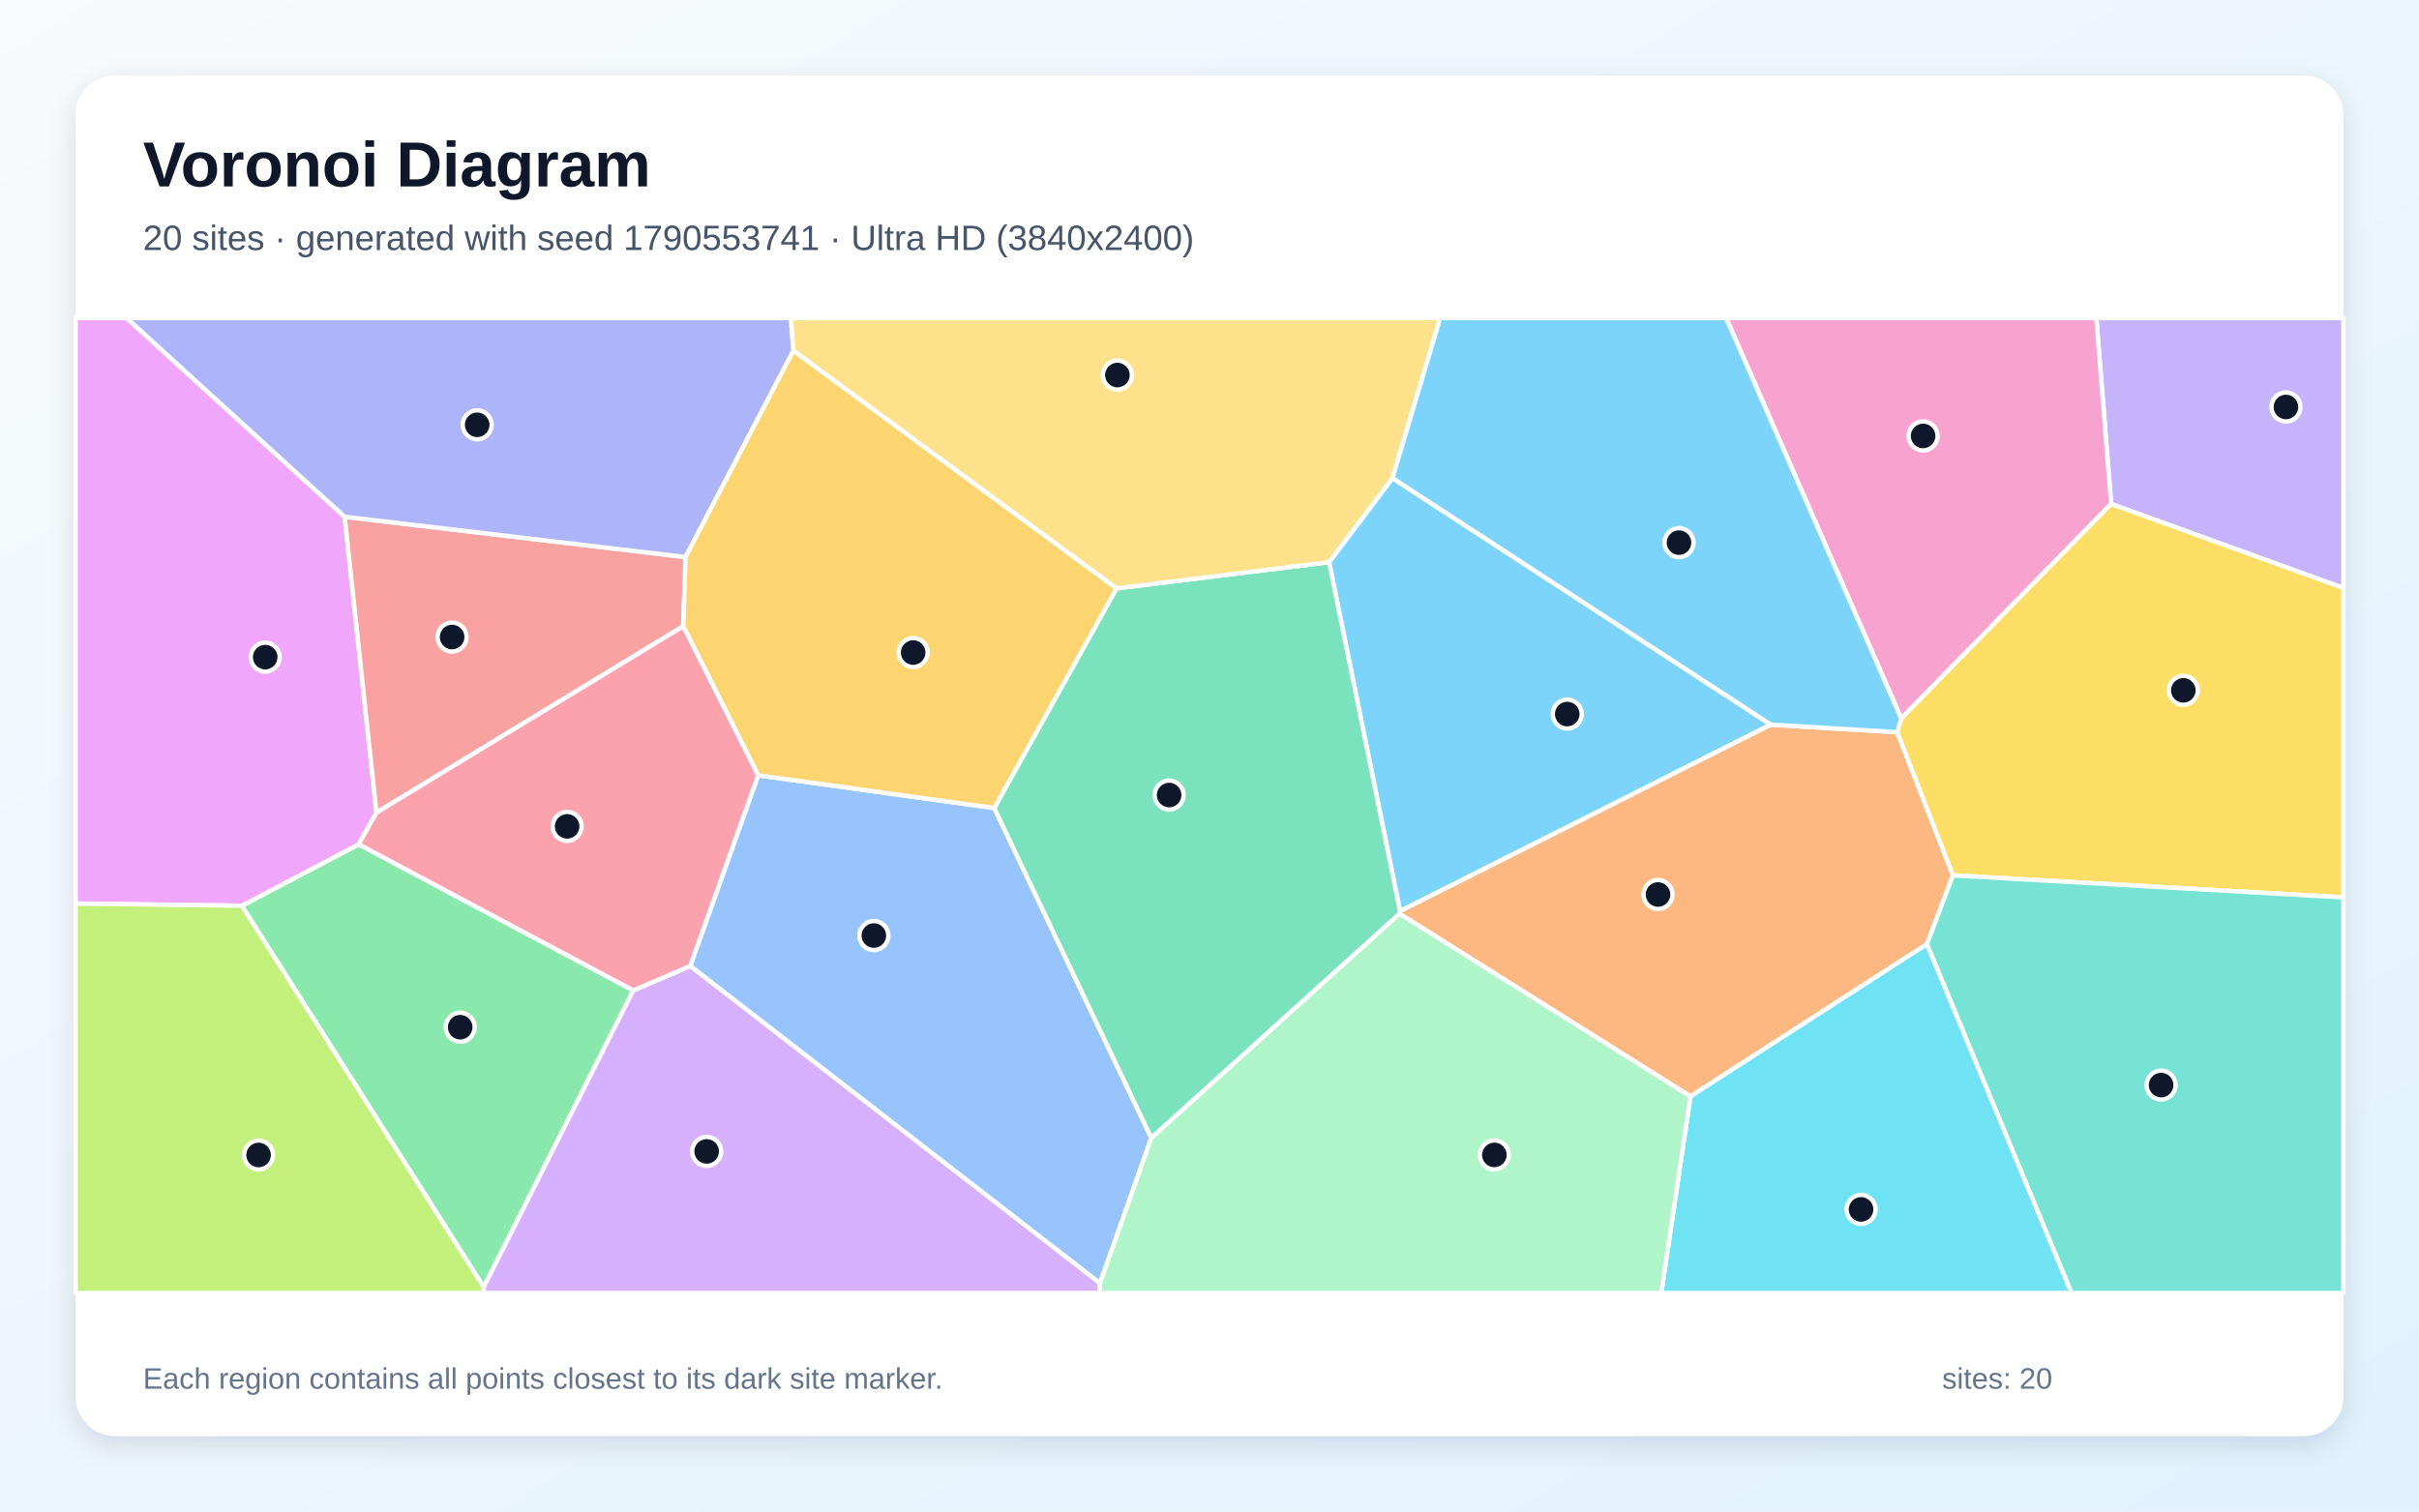
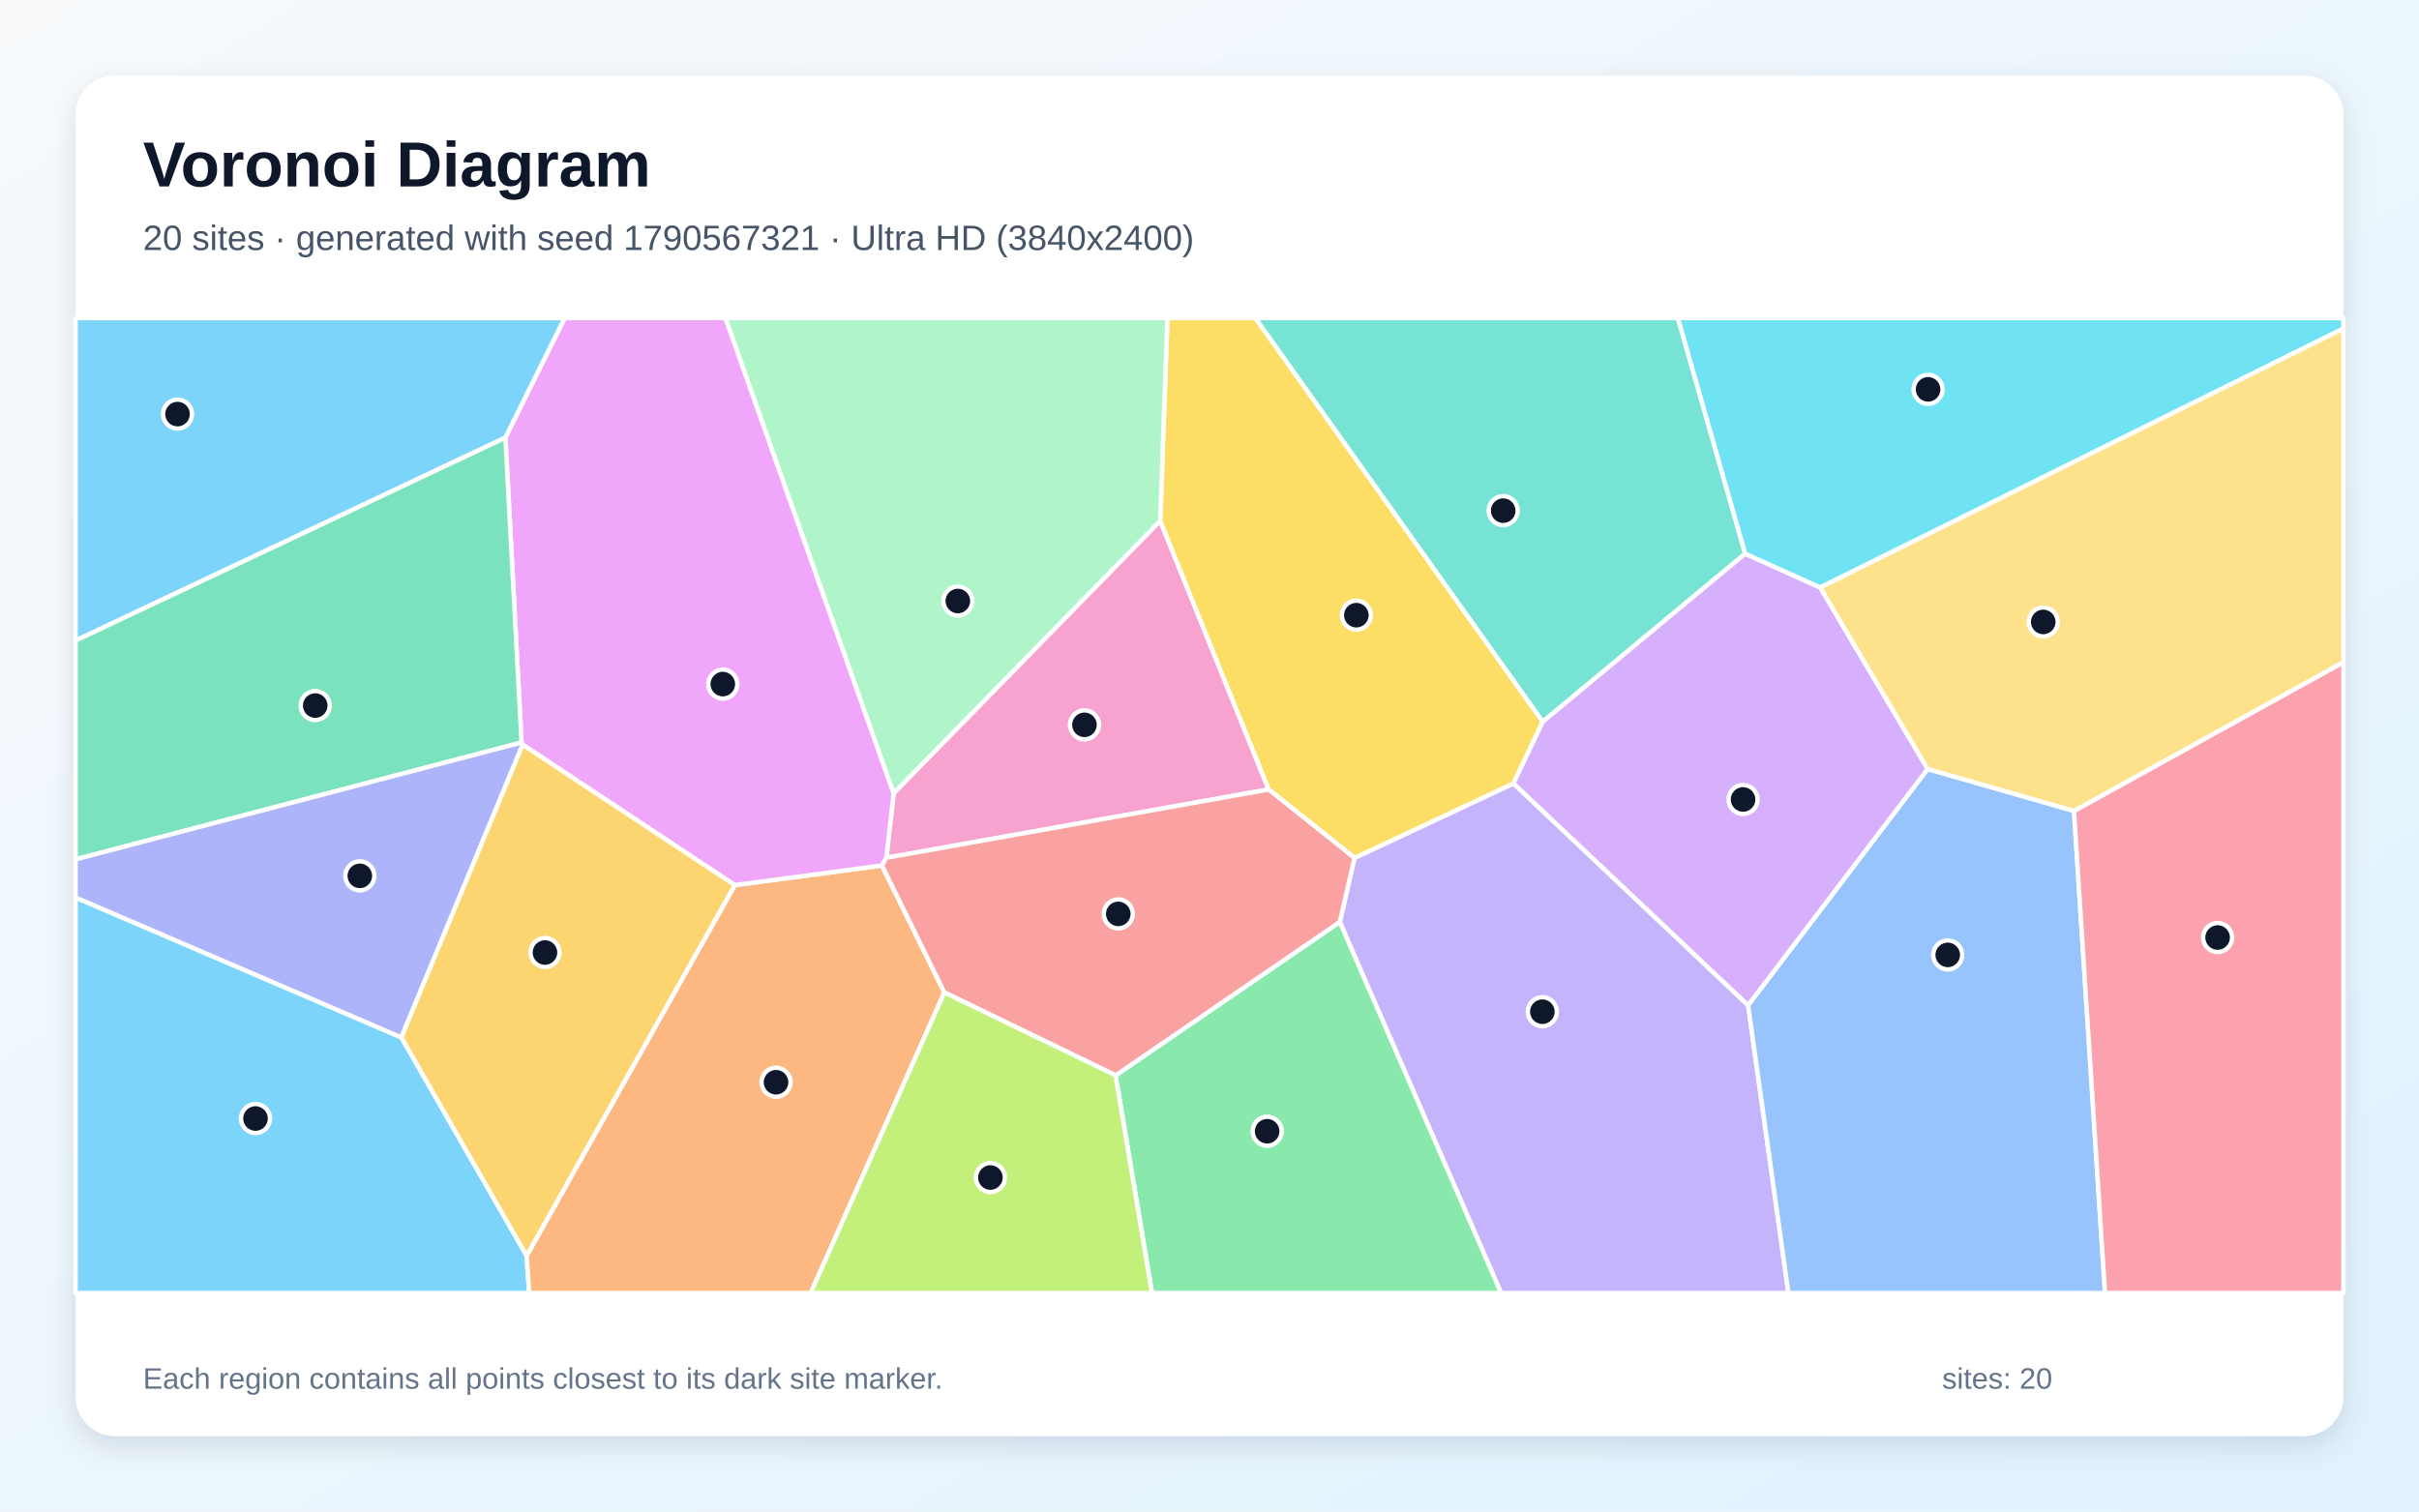
<svg xmlns="http://www.w3.org/2000/svg" width="3840" height="2400" viewBox="0 0 3840 2400" role="img" aria-labelledby="title description">
  <defs>
    <linearGradient id="background" x1="0" y1="0" x2="1" y2="1">
      <stop stop-color="#F8FAFC" />
      <stop offset="1" stop-color="#E0F2FE" />
    </linearGradient>
    <filter id="shadow" x="-5%" y="-5%" width="110%" height="110%">
      <feDropShadow dx="0" dy="15" stdDeviation="22" flood-color="#0F172A" flood-opacity=".12" />
    </filter>
  </defs>
  <rect width="3840" height="2400" fill="url(#background)" />
  <rect x="120" y="120" width="3600" height="2160" rx="63" fill="#FFFFFF" filter="url(#shadow)" />
  <g font-family="Arial, sans-serif">
    <text x="227" y="296" font-size="101" font-weight="700" fill="#0F172A">Voronoi Diagram</text>
-     <text x="227" y="397" font-size="56" fill="#475569">20 sites · generated with seed 1790553741 · Ultra HD (3840x2400)</text>
+     <text x="227" y="397" font-size="56" fill="#475569">20 sites · generated with seed 1790567321 · Ultra HD (3840x2400)</text>
  </g>
  <g stroke="#FFFFFF" stroke-width="7" stroke-linejoin="round">
-     <polygon points="2109.8,892.6 2210.4,759.1 2811.2,1150.6 2222.5,1446.8" fill="#38BDF8" fill-opacity="0.65" />
-     <polygon points="3351.3,800.2 3327.7,505.0 3720.0,505.0 3720.0,933.7" fill="#A78BFA" fill-opacity="0.65" />
-     <polygon points="3351.3,800.2 3018.1,1140.9 2740.2,505.0 3327.7,505.0" fill="#F472B6" fill-opacity="0.65" />
-     <polygon points="2221.7,1450.9 2222.5,1446.8 2811.2,1150.6 3011.8,1162.6 3100.2,1389.9 3058.8,1499.1 2683.5,1741.0" fill="#FB923C" fill-opacity="0.65" />
-     <polygon points="3100.2,1389.9 3011.8,1162.6 3018.1,1140.9 3351.3,800.2 3720.0,933.7 3720.0,1424.9" fill="#FACC15" fill-opacity="0.65" />
-     <polygon points="1005.3,1572.6 767.9,2043.7 383.9,1438.2 569.4,1340.6" fill="#4ADE80" fill-opacity="0.65" />
-     <polygon points="3058.8,1499.1 3100.2,1389.9 3720.0,1424.9 3720.0,2053.0 3288.3,2053.0" fill="#2DD4BF" fill-opacity="0.65" />
-     <polygon points="1746.1,2037.6 1095.7,1533.8 1203.5,1231.0 1578.3,1283.0 1827.7,1806.9" fill="#60A5FA" fill-opacity="0.65" />
-     <polygon points="547.1,820.5 597.6,1290.3 569.4,1340.6 383.9,1438.2 120.0,1434.7 120.0,505.0 201.2,505.0" fill="#E879F9" fill-opacity="0.65" />
-     <polygon points="1827.7,1806.9 1578.3,1283.0 1772.5,934.2 2109.8,892.6 2222.5,1446.8 2221.7,1450.9" fill="#34D399" fill-opacity="0.65" />
-     <polygon points="1088.3,884.5 1084.6,994.3 597.6,1290.3 547.1,820.5" fill="#F87171" fill-opacity="0.65" />
-     <polygon points="1259.6,556.7 1088.3,884.5 547.1,820.5 201.2,505.0 1255.5,505.0" fill="#818CF8" fill-opacity="0.65" />
-     <polygon points="1772.5,934.2 1578.3,1283.0 1203.5,1231.0 1084.6,994.3 1088.3,884.5 1259.6,556.7" fill="#FBBF24" fill-opacity="0.65" />
-     <polygon points="120.0,1434.7 383.9,1438.2 767.9,2043.7 767.9,2053.0 120.0,2053.0" fill="#A3E635" fill-opacity="0.65" />
-     <polygon points="767.9,2043.7 1005.3,1572.6 1095.7,1533.8 1746.1,2037.6 1746.0,2053.0 767.9,2053.0" fill="#C084FC" fill-opacity="0.65" />
-     <polygon points="1084.6,994.3 1203.5,1231.0 1095.7,1533.8 1005.3,1572.6 569.4,1340.6 597.6,1290.3" fill="#FB7185" fill-opacity="0.65" />
-     <polygon points="2683.5,1741.0 3058.8,1499.1 3288.3,2053.0 2637.1,2053.0" fill="#22D3EE" fill-opacity="0.65" />
-     <polygon points="1746.1,2037.6 1827.7,1806.9 2221.7,1450.9 2683.5,1741.0 2637.1,2053.0 1746.0,2053.0" fill="#86EFAC" fill-opacity="0.65" />
-     <polygon points="1772.5,934.2 1259.6,556.7 1255.5,505.0 2286.2,505.0 2210.4,759.1 2109.8,892.6" fill="#FCD34D" fill-opacity="0.65" />
-     <polygon points="3018.1,1140.9 3011.8,1162.6 2811.2,1150.6 2210.4,759.1 2286.2,505.0 2740.2,505.0" fill="#38BDF8" fill-opacity="0.65" />
+     <polygon points="120.0,1425.0 637.1,1647.2 836.0,1993.9 840.1,2053.0 120.0,2053.0" fill="#38BDF8" fill-opacity="0.65" />
+     <polygon points="2126.8,1463.9 2150.2,1362.2 2402.5,1243.9 2775.0,1596.1 2839.0,2053.0 2382.8,2053.0" fill="#A78BFA" fill-opacity="0.65" />
+     <polygon points="1407.0,1362.0 1418.6,1259.5 1841.7,826.9 2013.9,1253.5" fill="#F472B6" fill-opacity="0.65" />
+     <polygon points="836.0,1993.9 1166.4,1405.4 1400.0,1374.2 1499.1,1575.8 1287.0,2053.0 840.1,2053.0" fill="#FB923C" fill-opacity="0.65" />
+     <polygon points="2449.1,1145.9 2402.5,1243.9 2150.2,1362.2 2013.9,1253.5 1841.7,826.9 1853.2,505.0 1992.9,505.0" fill="#FACC15" fill-opacity="0.65" />
+     <polygon points="1770.9,1707.5 2126.8,1463.9 2382.8,2053.0 1828.7,2053.0" fill="#4ADE80" fill-opacity="0.65" />
+     <polygon points="2770.4,879.1 2449.1,1145.9 1992.9,505.0 2663.6,505.0" fill="#2DD4BF" fill-opacity="0.65" />
+     <polygon points="2775.0,1596.1 3060.0,1221.0 3292.3,1287.6 3341.6,2053.0 2839.0,2053.0" fill="#60A5FA" fill-opacity="0.65" />
+     <polygon points="1418.6,1259.5 1407.0,1362.0 1400.0,1374.2 1166.4,1405.4 829.7,1182.4 827.9,1178.9 802.3,694.6 896.3,505.0 1151.7,505.0" fill="#E879F9" fill-opacity="0.65" />
+     <polygon points="802.3,694.6 827.9,1178.9 120.0,1364.5 120.0,1016.9" fill="#34D399" fill-opacity="0.65" />
+     <polygon points="1770.9,1707.5 1499.1,1575.8 1400.0,1374.2 1407.0,1362.0 2013.9,1253.5 2150.2,1362.2 2126.8,1463.9" fill="#F87171" fill-opacity="0.65" />
+     <polygon points="827.9,1178.9 829.7,1182.4 637.1,1647.2 120.0,1425.0 120.0,1364.5" fill="#818CF8" fill-opacity="0.65" />
+     <polygon points="829.7,1182.4 1166.4,1405.4 836.0,1993.9 637.1,1647.2" fill="#FBBF24" fill-opacity="0.65" />
+     <polygon points="1499.1,1575.8 1770.9,1707.5 1828.7,2053.0 1287.0,2053.0" fill="#A3E635" fill-opacity="0.65" />
+     <polygon points="2889.5,932.8 3060.0,1221.0 2775.0,1596.1 2402.5,1243.9 2449.1,1145.9 2770.4,879.1" fill="#C084FC" fill-opacity="0.65" />
+     <polygon points="3292.3,1287.6 3720.0,1051.3 3720.0,2053.0 3341.6,2053.0" fill="#FB7185" fill-opacity="0.65" />
+     <polygon points="2889.5,932.8 2770.4,879.1 2663.6,505.0 3720.0,505.0 3720.0,521.7" fill="#22D3EE" fill-opacity="0.65" />
+     <polygon points="1841.7,826.9 1418.6,1259.5 1151.7,505.0 1853.2,505.0" fill="#86EFAC" fill-opacity="0.65" />
+     <polygon points="3292.3,1287.6 3060.0,1221.0 2889.5,932.8 3720.0,521.7 3720.0,1051.3" fill="#FCD34D" fill-opacity="0.65" />
+     <polygon points="802.3,694.6 120.0,1016.9 120.0,505.0 896.3,505.0" fill="#38BDF8" fill-opacity="0.65" />
  </g>
  <g>
-     <circle cx="2487.9" cy="1133.8" r="23" fill="#0F172A" stroke="#FFFFFF" stroke-width="7" />
-     <circle cx="3628.8" cy="646.2" r="23" fill="#0F172A" stroke="#FFFFFF" stroke-width="7" />
-     <circle cx="3052.8" cy="692.2" r="23" fill="#0F172A" stroke="#FFFFFF" stroke-width="7" />
-     <circle cx="2632.0" cy="1420.3" r="23" fill="#0F172A" stroke="#FFFFFF" stroke-width="7" />
-     <circle cx="3465.9" cy="1096.1" r="23" fill="#0F172A" stroke="#FFFFFF" stroke-width="7" />
-     <circle cx="730.5" cy="1631.0" r="23" fill="#0F172A" stroke="#FFFFFF" stroke-width="7" />
-     <circle cx="3430.6" cy="1722.9" r="23" fill="#0F172A" stroke="#FFFFFF" stroke-width="7" />
-     <circle cx="1387.2" cy="1485.5" r="23" fill="#0F172A" stroke="#FFFFFF" stroke-width="7" />
-     <circle cx="421.0" cy="1043.4" r="23" fill="#0F172A" stroke="#FFFFFF" stroke-width="7" />
-     <circle cx="1855.9" cy="1262.4" r="23" fill="#0F172A" stroke="#FFFFFF" stroke-width="7" />
-     <circle cx="717.7" cy="1011.5" r="23" fill="#0F172A" stroke="#FFFFFF" stroke-width="7" />
-     <circle cx="757.5" cy="674.5" r="23" fill="#0F172A" stroke="#FFFFFF" stroke-width="7" />
-     <circle cx="1449.6" cy="1036.1" r="23" fill="#0F172A" stroke="#FFFFFF" stroke-width="7" />
-     <circle cx="410.5" cy="1833.9" r="23" fill="#0F172A" stroke="#FFFFFF" stroke-width="7" />
-     <circle cx="1121.8" cy="1828.2" r="23" fill="#0F172A" stroke="#FFFFFF" stroke-width="7" />
-     <circle cx="900.3" cy="1312.1" r="23" fill="#0F172A" stroke="#FFFFFF" stroke-width="7" />
-     <circle cx="2954.3" cy="1920.3" r="23" fill="#0F172A" stroke="#FFFFFF" stroke-width="7" />
-     <circle cx="2372.2" cy="1833.8" r="23" fill="#0F172A" stroke="#FFFFFF" stroke-width="7" />
-     <circle cx="1773.8" cy="595.5" r="23" fill="#0F172A" stroke="#FFFFFF" stroke-width="7" />
-     <circle cx="2665.3" cy="861.6" r="23" fill="#0F172A" stroke="#FFFFFF" stroke-width="7" />
+     <circle cx="405.6" cy="1776.0" r="23" fill="#0F172A" stroke="#FFFFFF" stroke-width="7" />
+     <circle cx="2448.4" cy="1606.4" r="23" fill="#0F172A" stroke="#FFFFFF" stroke-width="7" />
+     <circle cx="1721.5" cy="1150.9" r="23" fill="#0F172A" stroke="#FFFFFF" stroke-width="7" />
+     <circle cx="1231.9" cy="1718.4" r="23" fill="#0F172A" stroke="#FFFFFF" stroke-width="7" />
+     <circle cx="2153.1" cy="976.8" r="23" fill="#0F172A" stroke="#FFFFFF" stroke-width="7" />
+     <circle cx="2011.5" cy="1796.2" r="23" fill="#0F172A" stroke="#FFFFFF" stroke-width="7" />
+     <circle cx="2386.2" cy="810.8" r="23" fill="#0F172A" stroke="#FFFFFF" stroke-width="7" />
+     <circle cx="3091.9" cy="1516.2" r="23" fill="#0F172A" stroke="#FFFFFF" stroke-width="7" />
+     <circle cx="1147.4" cy="1086.2" r="23" fill="#0F172A" stroke="#FFFFFF" stroke-width="7" />
+     <circle cx="500.4" cy="1120.3" r="23" fill="#0F172A" stroke="#FFFFFF" stroke-width="7" />
+     <circle cx="1775.2" cy="1451.1" r="23" fill="#0F172A" stroke="#FFFFFF" stroke-width="7" />
+     <circle cx="571.2" cy="1390.7" r="23" fill="#0F172A" stroke="#FFFFFF" stroke-width="7" />
+     <circle cx="865.1" cy="1512.4" r="23" fill="#0F172A" stroke="#FFFFFF" stroke-width="7" />
+     <circle cx="1572.2" cy="1869.7" r="23" fill="#0F172A" stroke="#FFFFFF" stroke-width="7" />
+     <circle cx="2767.0" cy="1269.4" r="23" fill="#0F172A" stroke="#FFFFFF" stroke-width="7" />
+     <circle cx="3520.3" cy="1488.6" r="23" fill="#0F172A" stroke="#FFFFFF" stroke-width="7" />
+     <circle cx="3060.7" cy="618.2" r="23" fill="#0F172A" stroke="#FFFFFF" stroke-width="7" />
+     <circle cx="1520.5" cy="954.3" r="23" fill="#0F172A" stroke="#FFFFFF" stroke-width="7" />
+     <circle cx="3243.5" cy="987.5" r="23" fill="#0F172A" stroke="#FFFFFF" stroke-width="7" />
+     <circle cx="281.8" cy="657.5" r="23" fill="#0F172A" stroke="#FFFFFF" stroke-width="7" />
  </g>
  <g font-family="Arial, sans-serif" font-size="47" fill="#64748B">
    <text x="227" y="2205">Each region contains all points closest to its dark site marker.</text>
    <text x="3083" y="2205">sites: 20</text>
  </g>
</svg>
